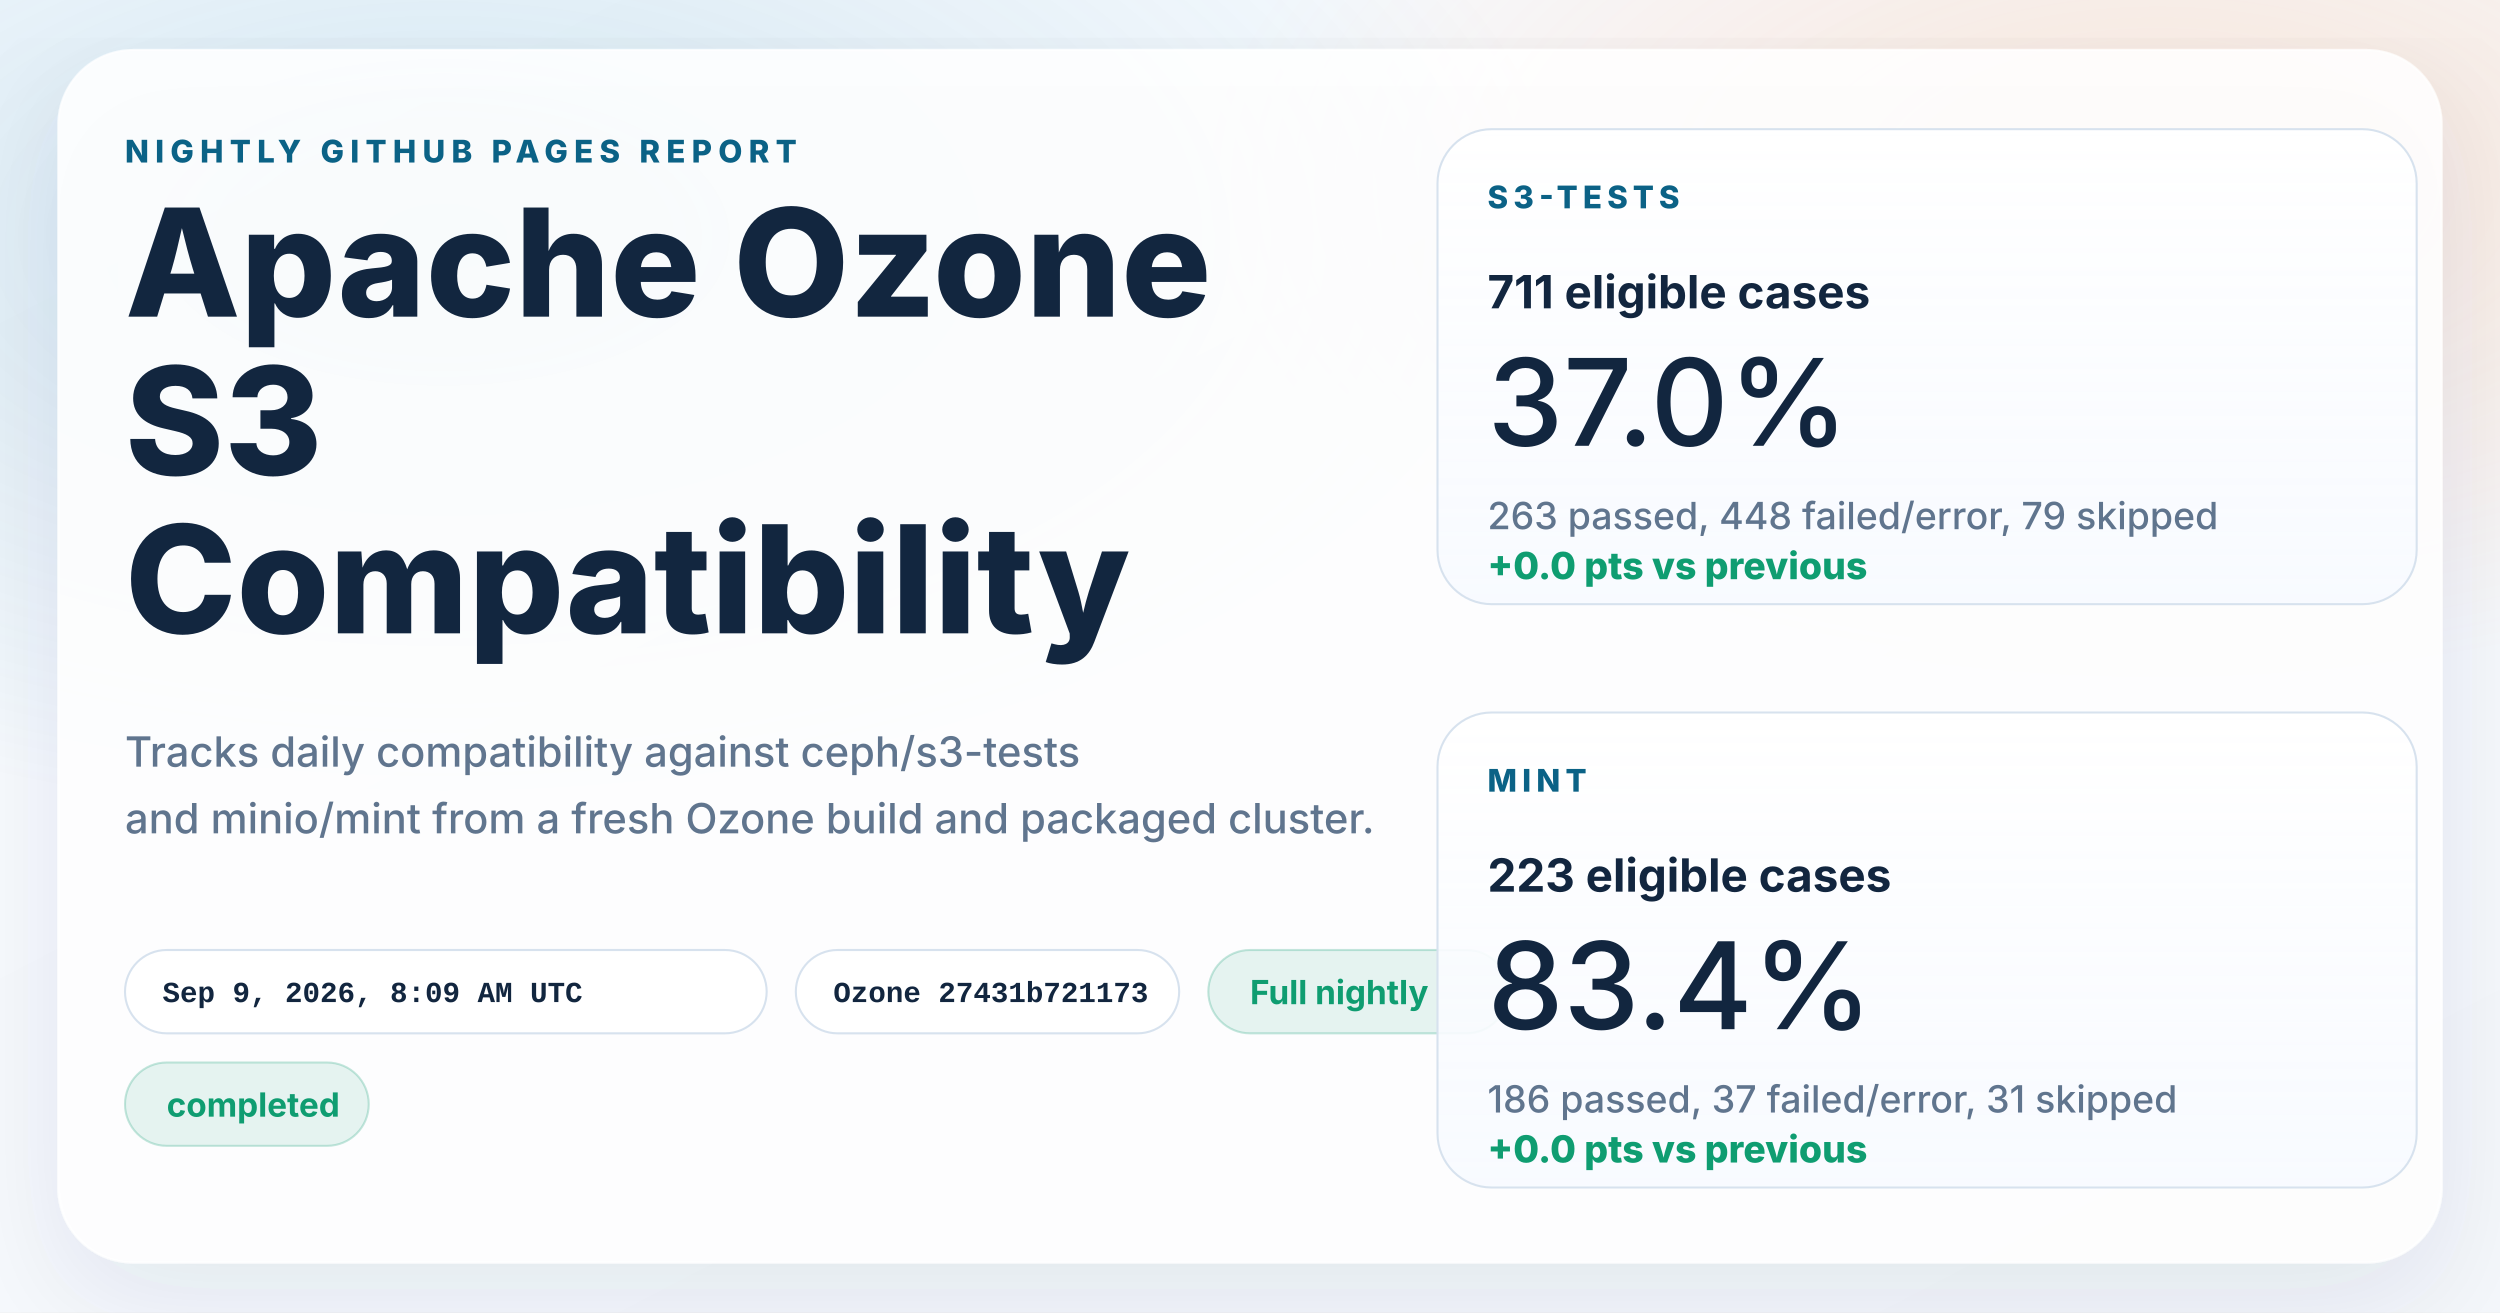
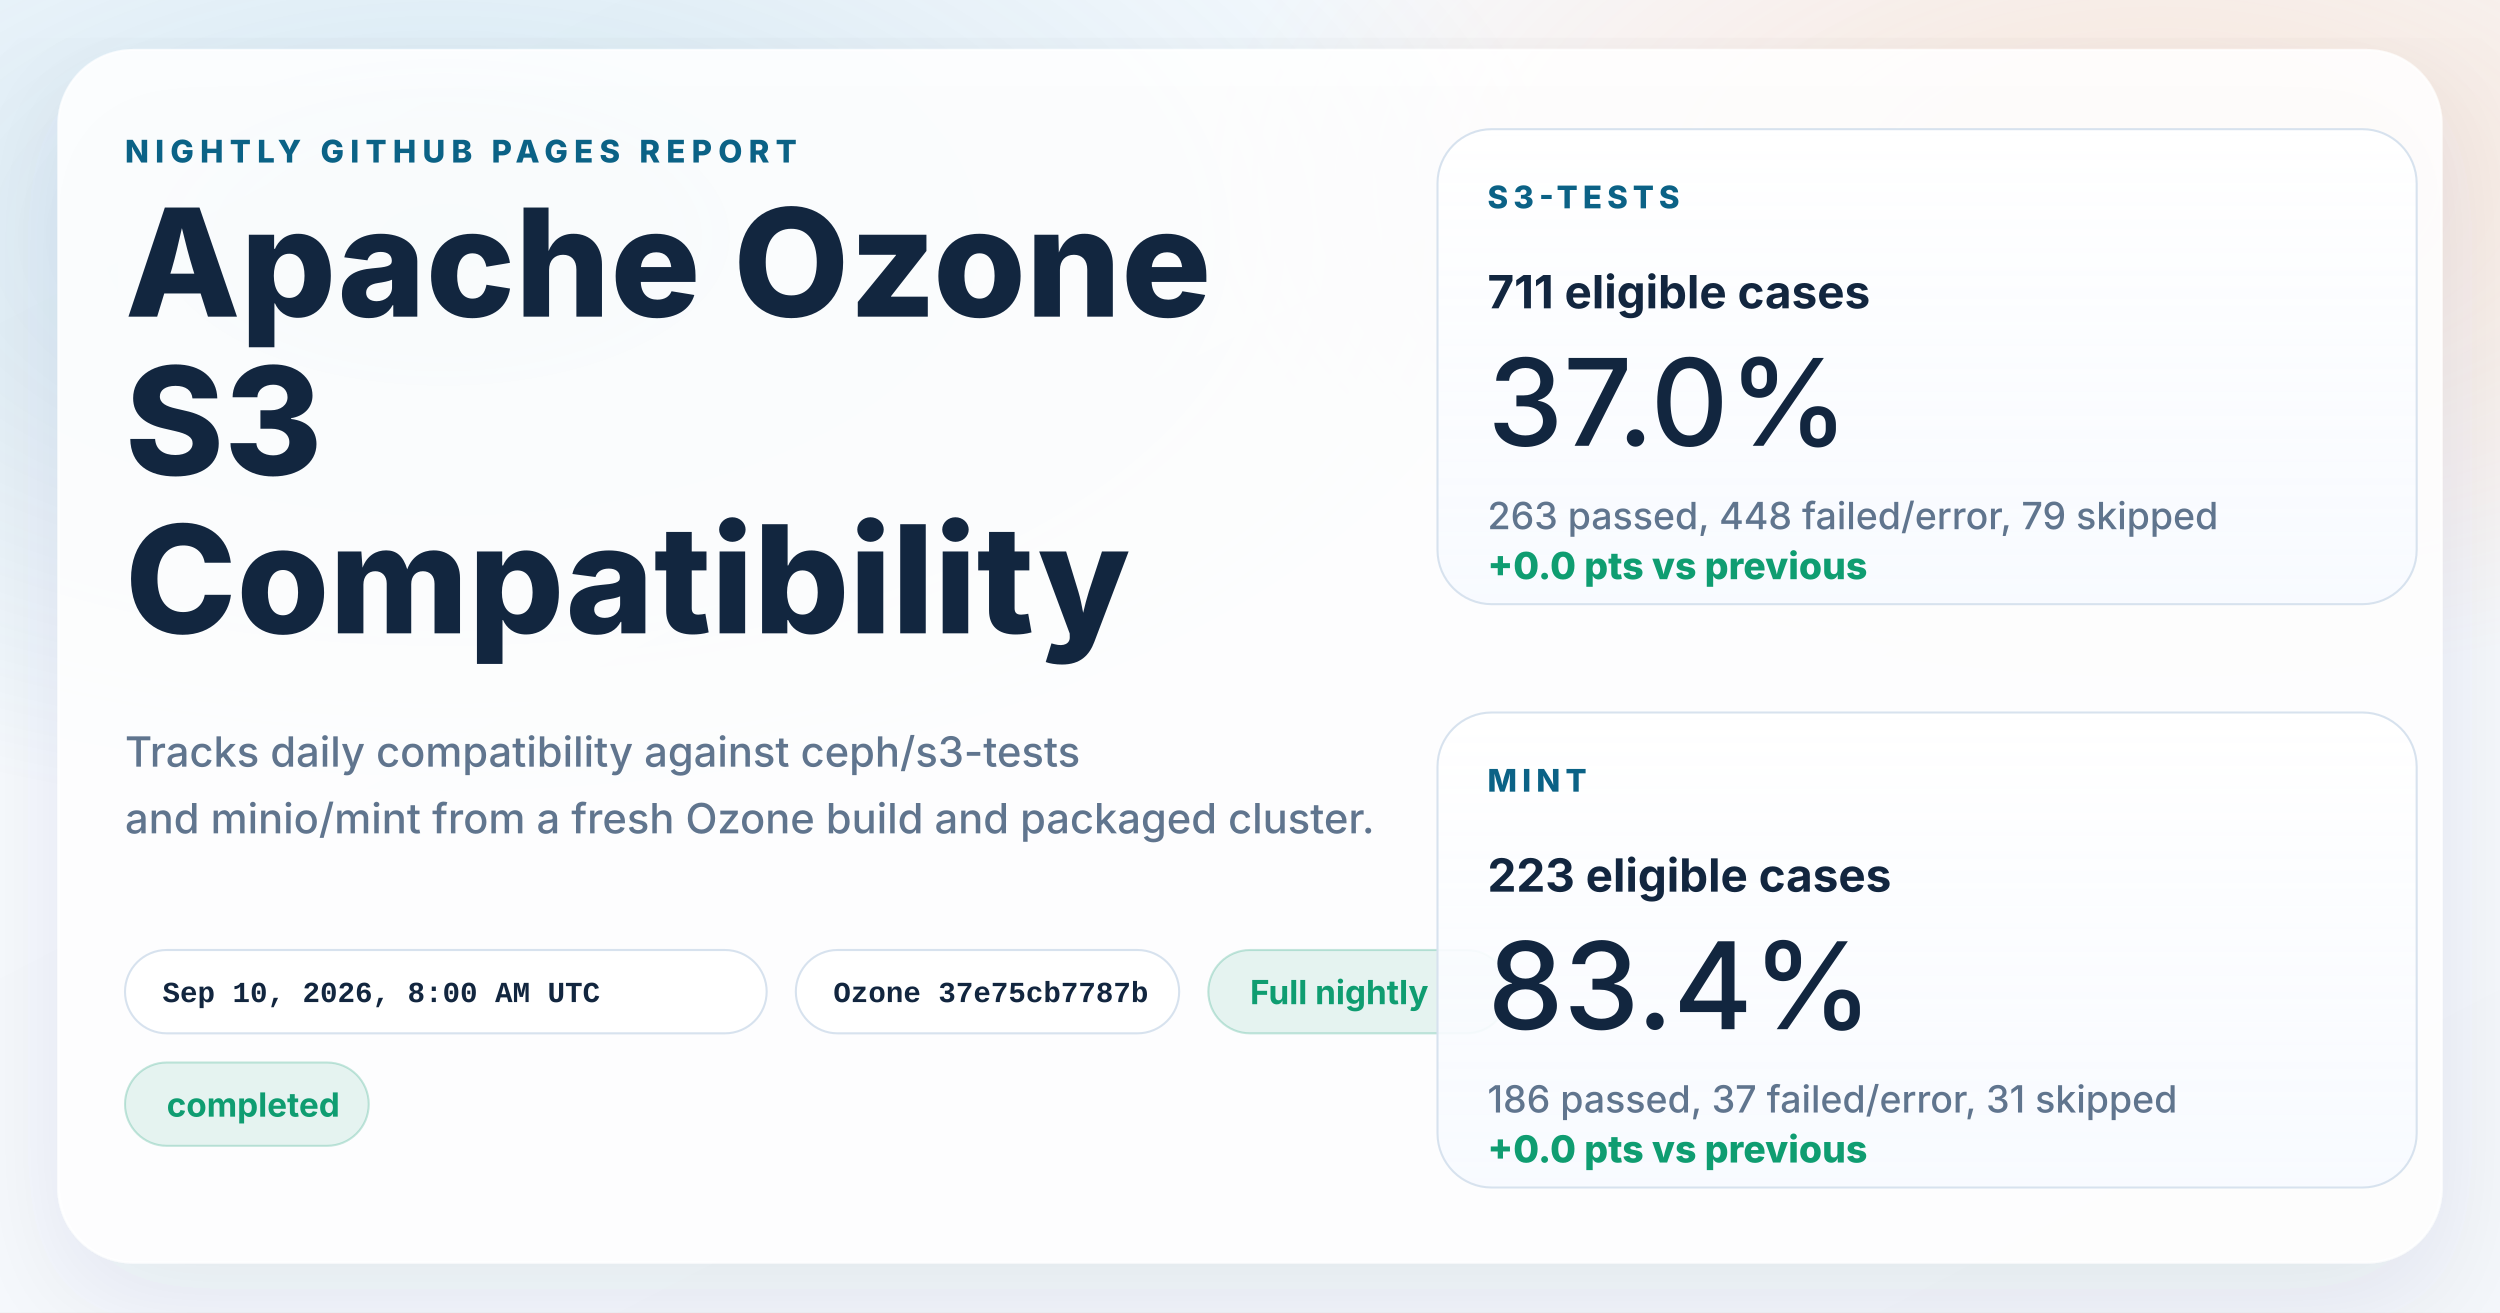
<svg xmlns="http://www.w3.org/2000/svg" width="1200" height="630" viewBox="0 0 1200 630" role="img" aria-labelledby="title desc">
  <defs>
    <linearGradient id="page" x1="0%" y1="0%" x2="100%" y2="100%">
      <stop offset="0%" stop-color="#f8fbff" />
      <stop offset="100%" stop-color="#f4f7fb" />
    </linearGradient>
    <radialGradient id="glowBlue" cx="18%" cy="18%" r="45%">
      <stop offset="0%" stop-color="#0d7fab" stop-opacity="0.16" />
      <stop offset="100%" stop-color="#0d7fab" stop-opacity="0" />
    </radialGradient>
    <radialGradient id="glowWarm" cx="86%" cy="14%" r="38%">
      <stop offset="0%" stop-color="#ff8a3d" stop-opacity="0.18" />
      <stop offset="100%" stop-color="#ff8a3d" stop-opacity="0" />
    </radialGradient>
    <linearGradient id="card" x1="0%" y1="0%" x2="0%" y2="100%">
      <stop offset="0%" stop-color="#ffffff" stop-opacity="0.96" />
      <stop offset="100%" stop-color="#f7faff" stop-opacity="0.88" />
    </linearGradient>
    <filter id="shadow" x="-10%" y="-10%" width="120%" height="120%">
      <feDropShadow dx="0" dy="18" stdDeviation="28" flood-color="#102d4c" flood-opacity="0.10" />
    </filter>
  </defs>
  <rect width="1200" height="630" fill="url(#page)" />
  <rect width="1200" height="630" fill="url(#glowBlue)" />
  <rect width="1200" height="630" fill="url(#glowWarm)" />
  <g filter="url(#shadow)">
    <rect x="28" y="24" width="1144" height="582" rx="36" fill="#ffffff" fill-opacity="0.86" stroke="#ffffff" stroke-opacity="0.75" />
  </g>
  <g font-family="system-ui, -apple-system, BlinkMacSystemFont, 'Segoe UI', sans-serif" fill="#12263f">
    <text x="60" y="78" font-size="15" font-weight="800" letter-spacing="3" fill="#0b6286">NIGHTLY GITHUB PAGES REPORT</text>
    <text x="60" y="152" font-size="72" font-weight="800">Apache Ozone</text>
    <text x="60" y="228" font-size="72" font-weight="800">S3</text>
    <text x="60" y="304" font-size="72" font-weight="800">Compatibility</text>
    <text x="60" y="368" font-size="20" font-weight="500" fill="#60758e">Tracks daily compatibility against ceph/s3-tests</text>
    <text x="60" y="400" font-size="20" font-weight="500" fill="#60758e">and minio/mint from a fresh Ozone build and packaged cluster.</text>
  </g>
  <g font-family="'SFMono-Regular', Consolas, 'Liberation Mono', monospace" font-size="14" font-weight="600">
    <g transform="translate(60 456)">
      <rect width="308" height="40" rx="20" fill="#ffffff" fill-opacity="0.94" stroke="#d7e2ee" />
-       <text x="18" y="25" fill="#12263f">Sep 9, 2026, 8:09 AM UTC</text>
+       <text x="18" y="25" fill="#12263f">Sep 10, 2026, 8:00 AM UTC</text>
    </g>
    <g transform="translate(382 456)">
      <rect width="184" height="40" rx="20" fill="#ffffff" fill-opacity="0.94" stroke="#d7e2ee" />
-       <text x="18" y="25" fill="#12263f">Ozone 27431b721173</text>
+       <text x="18" y="25" fill="#12263f">Ozone 37e75cb7787b</text>
    </g>
  </g>
  <g font-family="system-ui, -apple-system, BlinkMacSystemFont, 'Segoe UI', sans-serif" font-size="16" font-weight="700">
    <g transform="translate(580 456)">
      <rect width="144" height="40" rx="20" fill="#0f9d71" fill-opacity="0.10" stroke="#0f9d71" stroke-opacity="0.24" />
      <text x="20" y="26" fill="#0f9d71">Full nightly</text>
    </g>
    <g transform="translate(60 510)">
      <rect width="117" height="40" rx="20" fill="#0f9d71" fill-opacity="0.10" stroke="#0f9d71" stroke-opacity="0.24" />
      <text x="20" y="26" fill="#0f9d71">completed</text>
    </g>
  </g>
  <g font-family="system-ui, -apple-system, BlinkMacSystemFont, 'Segoe UI', sans-serif" fill="#12263f">
    <g transform="translate(690 62)">
      <rect width="470" height="228" rx="26" fill="url(#card)" stroke="#d7e2ee" />
      <text x="24" y="38" font-size="15" font-weight="800" letter-spacing="2.5" fill="#0b6286">S3-TESTS</text>
      <text x="24" y="86" font-size="22" font-weight="700">711 eligible cases</text>
      <text x="24" y="152" font-size="58" font-weight="500">37.0%</text>
      <text x="24" y="192" font-size="18" font-weight="500" fill="#60758e">263 passed, 448 failed/error, 79 skipped</text>
      <text x="24" y="216" font-size="18" font-weight="800" fill="#0f9d71">+0.0 pts vs previous</text>
    </g>
    <g transform="translate(690 342)">
      <rect width="470" height="228" rx="26" fill="url(#card)" stroke="#d7e2ee" />
      <text x="24" y="38" font-size="15" font-weight="800" letter-spacing="2.5" fill="#0b6286">MINT</text>
      <text x="24" y="86" font-size="22" font-weight="700">223 eligible cases</text>
      <text x="24" y="152" font-size="58" font-weight="500">83.4%</text>
      <text x="24" y="192" font-size="18" font-weight="500" fill="#60758e">186 passed, 37 failed/error, 31 skipped</text>
      <text x="24" y="216" font-size="18" font-weight="800" fill="#0f9d71">+0.0 pts vs previous</text>
    </g>
  </g>
</svg>
